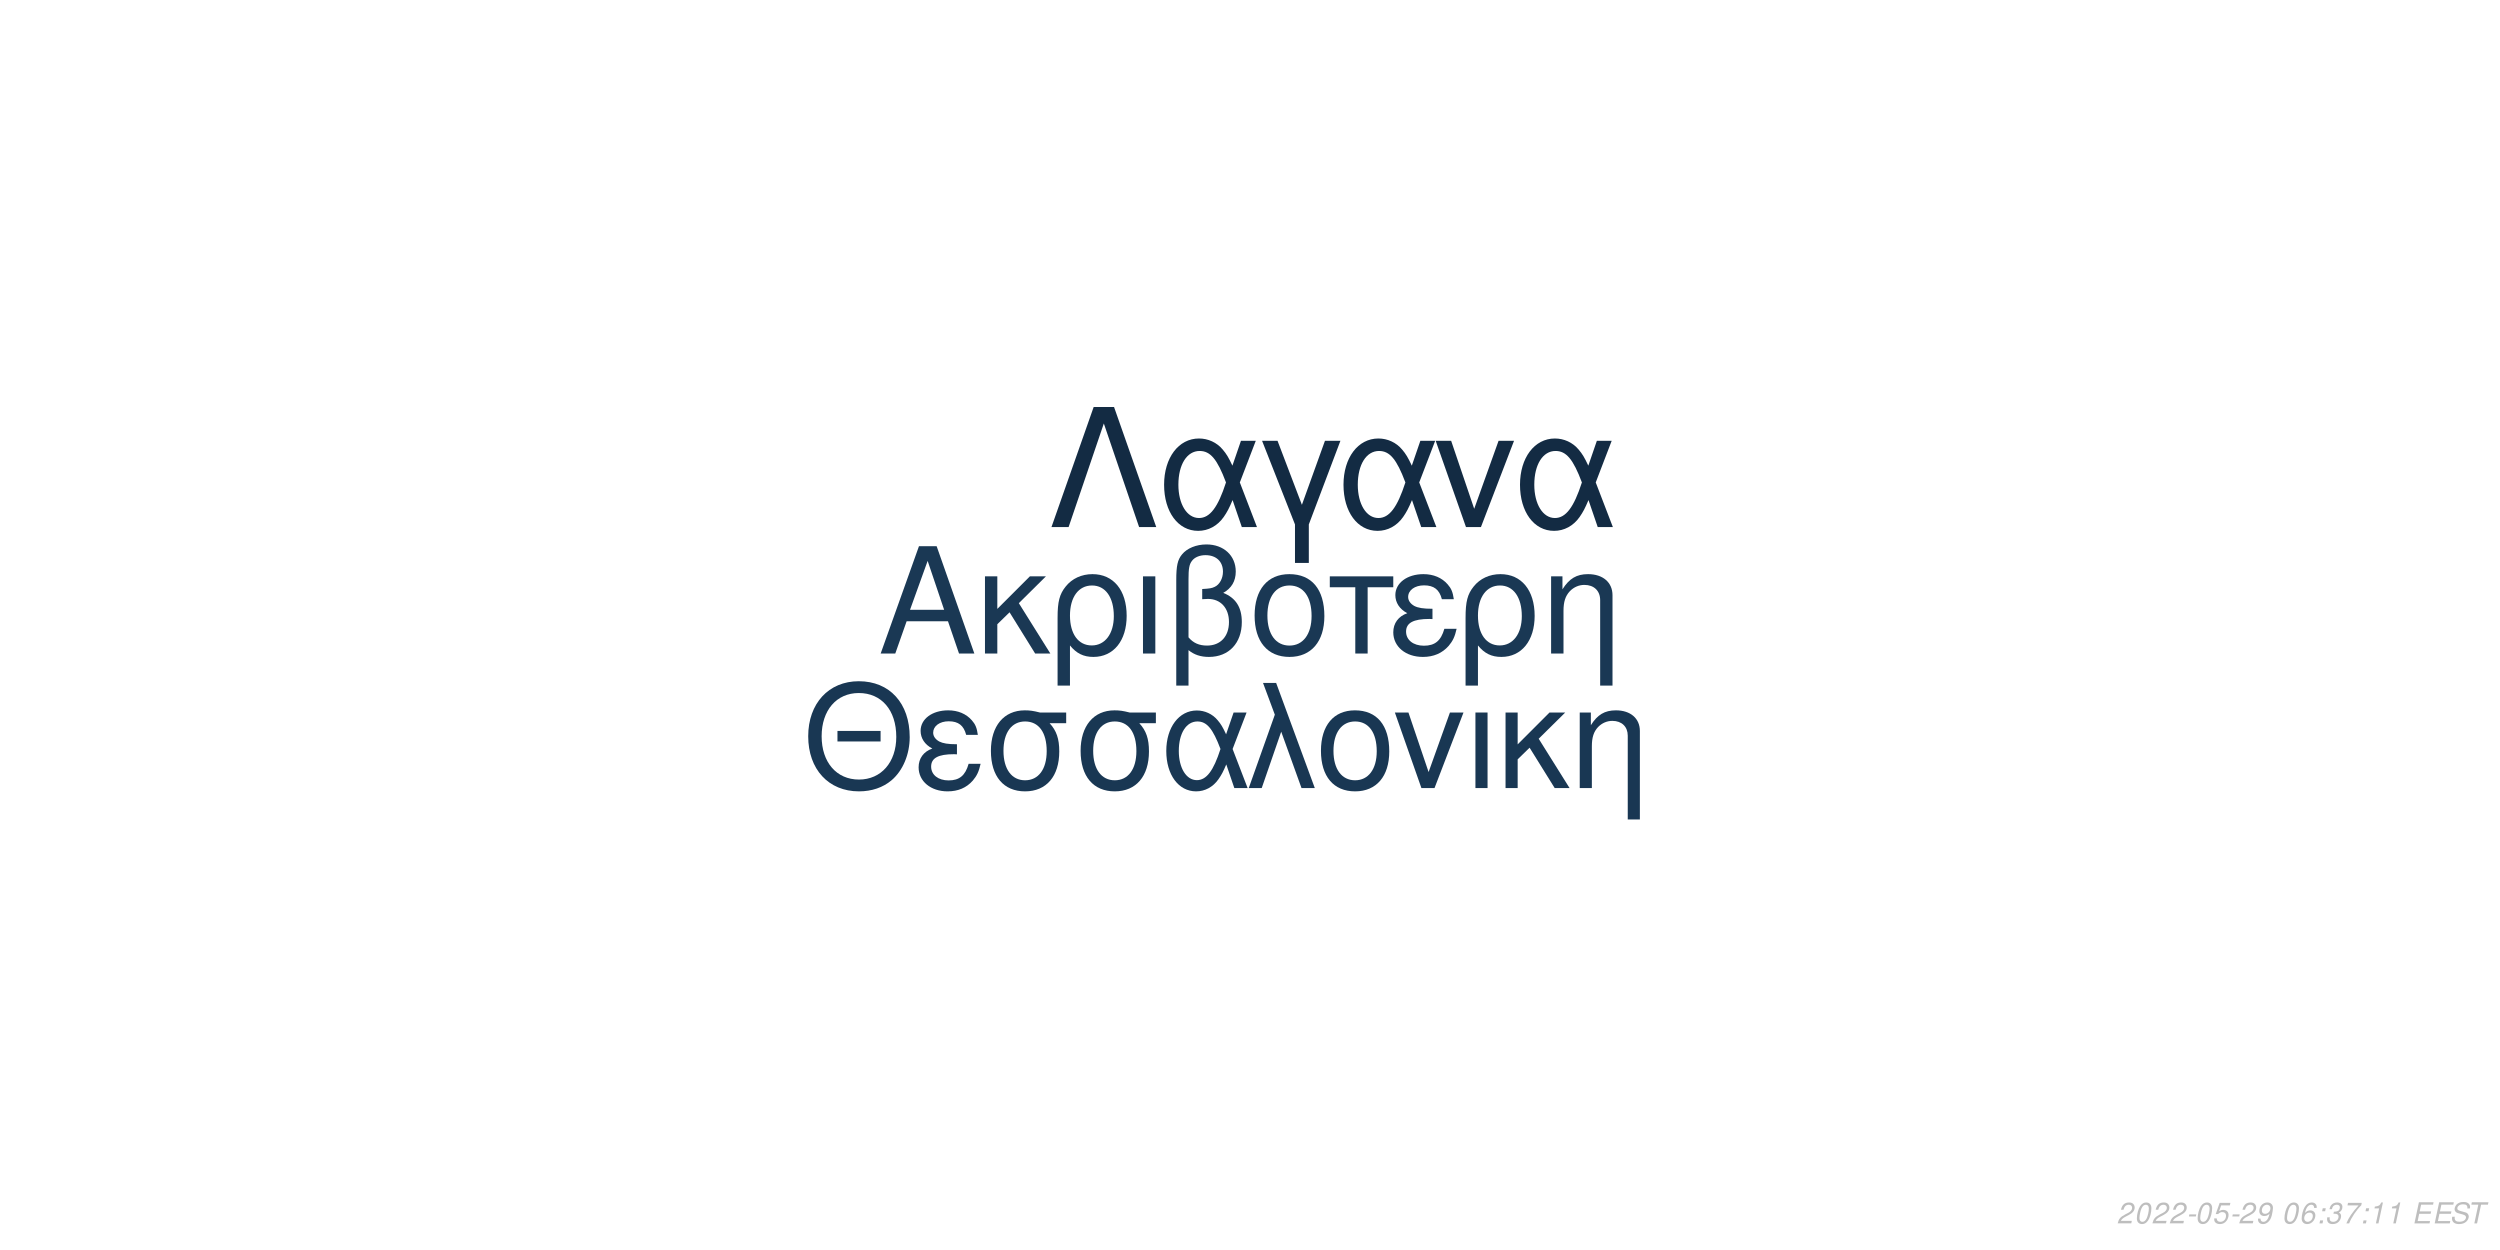
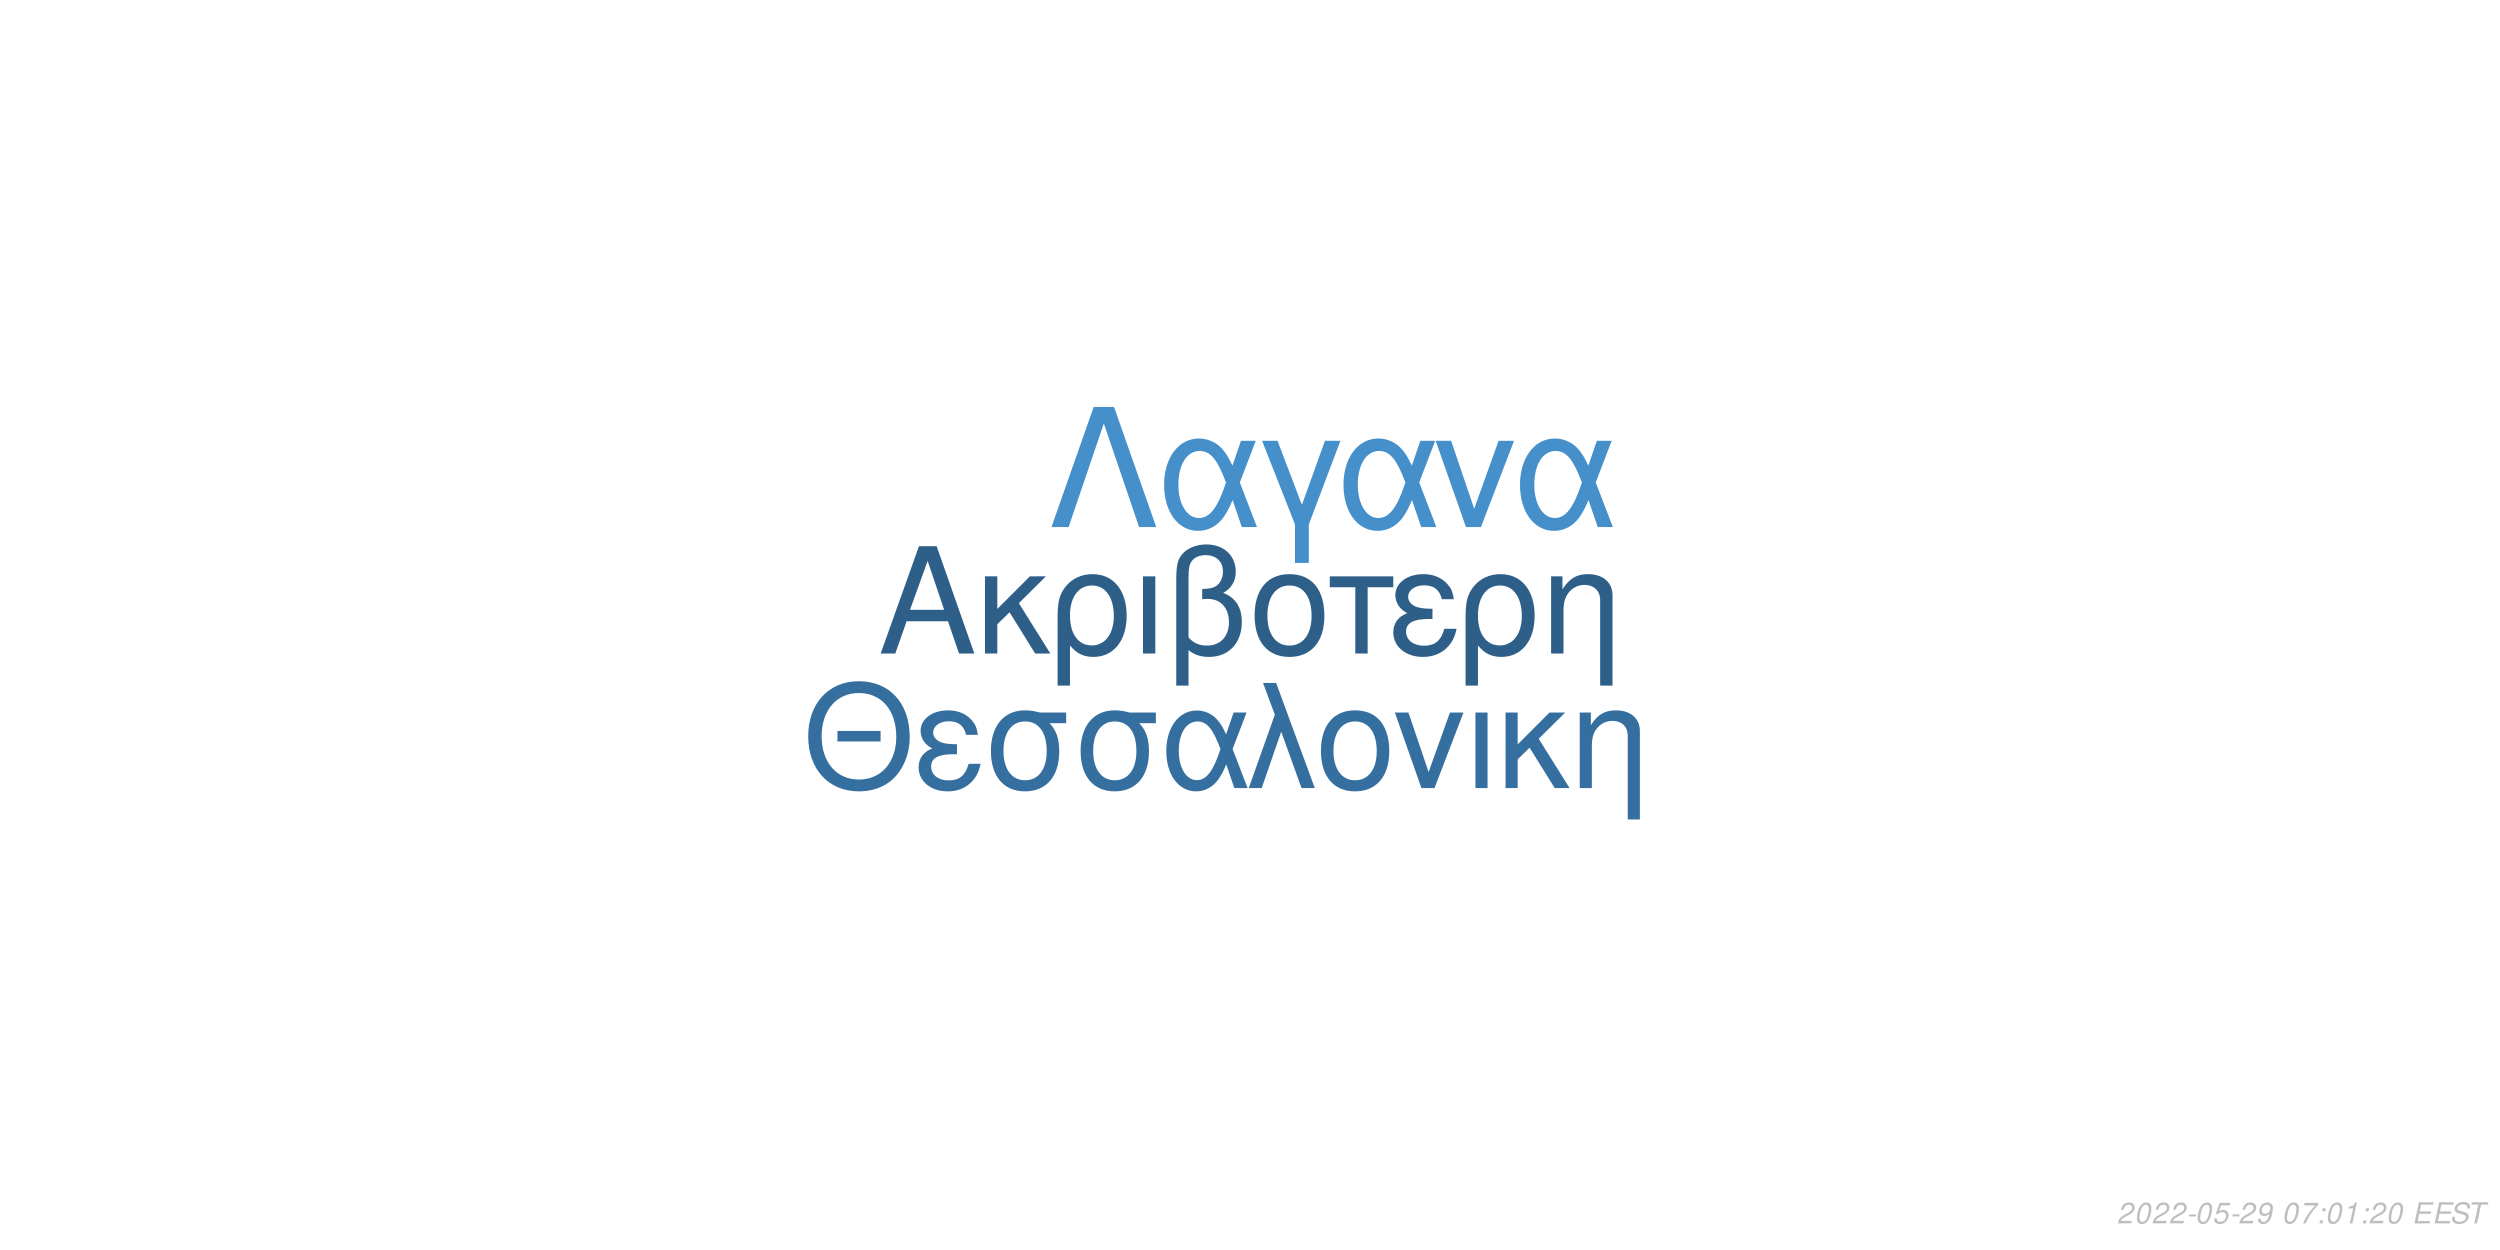
<svg xmlns="http://www.w3.org/2000/svg" xmlns:xlink="http://www.w3.org/1999/xlink" width="864pt" height="432pt" viewBox="0 0 864 432" version="1.1">
  <defs>
    <g>
      <symbol overflow="visible" id="glyph0-0">
        <path style="stroke:none;" d="" />
      </symbol>
      <symbol overflow="visible" id="glyph0-1">
        <path style="stroke:none;" d="M 24.125 -11.141 L 27.938 0 L 33.234 0 L 20.203 -37.094 L 14.094 -37.094 L 0.859 0 L 5.906 0 L 9.828 -11.141 Z M 22.797 -15.109 L 11 -15.109 L 17.094 -32.016 Z M 22.797 -15.109 " />
      </symbol>
      <symbol overflow="visible" id="glyph0-2">
        <path style="stroke:none;" d="M 7.172 -15.422 L 7.172 -26.672 L 2.906 -26.672 L 2.906 0 L 7.172 0 L 7.172 -10.125 L 11.406 -14.25 L 20.25 0 L 25.5 0 L 14.609 -17.406 L 23.969 -26.672 L 18.422 -26.672 Z M 7.172 -15.422 " />
      </symbol>
      <symbol overflow="visible" id="glyph0-3">
        <path style="stroke:none;" d="M 3 11.094 L 7.281 11.094 L 7.281 -2.797 C 9.516 -0.047 11.953 1.172 15.375 1.172 C 22.344 1.172 26.875 -4.422 26.875 -13.031 C 26.875 -21.891 22.297 -27.438 15.062 -27.438 C 11.297 -27.438 7.984 -25.906 5.797 -23.156 C 3.672 -20.516 3 -17.969 3 -12.359 Z M 14.906 -23.516 C 19.547 -23.516 22.438 -19.438 22.438 -12.922 C 22.438 -6.812 19.391 -2.797 14.812 -2.797 C 10.172 -2.797 7.281 -6.766 7.281 -13.125 C 7.281 -19.484 10.234 -23.516 14.906 -23.516 Z M 14.906 -23.516 " />
      </symbol>
      <symbol overflow="visible" id="glyph0-4">
        <path style="stroke:none;" d="M 3.516 0 L 7.781 0 L 7.781 -26.672 L 3.516 -26.672 Z M 3.516 0 " />
      </symbol>
      <symbol overflow="visible" id="glyph0-5">
        <path style="stroke:none;" d="M 4.016 11.094 L 8.25 11.094 L 8.25 -1.172 C 10.172 0.406 12.422 1.172 15.312 1.172 C 22.188 1.172 26.672 -3.609 26.672 -10.891 C 26.672 -15.984 24.578 -19.234 20.25 -20.969 C 23.109 -22.547 24.578 -25.031 24.578 -28.344 C 24.578 -33.844 20.406 -37.703 14.453 -37.703 C 10.938 -37.703 7.734 -36.391 6 -34.25 C 4.484 -32.422 4.016 -30.328 4.016 -25.391 Z M 8.25 -25.656 C 8.25 -29.359 8.5 -30.844 9.469 -32.062 C 10.375 -33.281 12.156 -34 14.094 -34 C 17.812 -34 20.156 -31.812 20.156 -28.297 C 20.156 -25.953 18.984 -23.812 17.297 -23.047 C 16.281 -22.547 15.469 -22.438 12.984 -22.297 L 12.984 -18.781 C 13.734 -18.828 14.344 -18.875 14.969 -18.875 C 19.344 -18.875 22.234 -15.719 22.234 -10.891 C 22.234 -5.906 19.281 -2.75 14.656 -2.75 C 11.953 -2.75 9.922 -3.609 8.25 -5.594 Z M 8.25 -25.656 " />
      </symbol>
      <symbol overflow="visible" id="glyph0-6">
        <path style="stroke:none;" d="M 14.094 -27.438 C 6.562 -27.438 2.094 -22.094 2.094 -13.125 C 2.094 -4.125 6.562 1.172 14.141 1.172 C 21.672 1.172 26.203 -4.172 26.203 -12.922 C 26.203 -22.188 21.828 -27.438 14.094 -27.438 Z M 14.141 -23.516 C 18.938 -23.516 21.781 -19.594 21.781 -12.984 C 21.781 -6.672 18.828 -2.75 14.141 -2.75 C 9.422 -2.75 6.516 -6.672 6.516 -13.125 C 6.516 -19.594 9.422 -23.516 14.141 -23.516 Z M 14.141 -23.516 " />
      </symbol>
      <symbol overflow="visible" id="glyph0-7">
        <path style="stroke:none;" d="M 7.891 0 L 12.156 0 L 12.156 -22.906 L 21.016 -22.906 L 21.016 -26.672 L -0.922 -26.672 L -0.922 -22.906 L 7.891 -22.906 Z M 7.891 0 " />
      </symbol>
      <symbol overflow="visible" id="glyph0-8">
        <path style="stroke:none;" d="M 14.562 -15.469 C 11.344 -15.469 9.562 -15.781 8.297 -16.438 C 6.922 -17.203 6.156 -18.328 6.156 -19.547 C 6.156 -21.891 8.453 -23.562 11.656 -23.562 C 15.062 -23.562 16.953 -22.094 17.812 -18.781 L 21.938 -18.781 C 21.578 -21.266 21.062 -22.5 19.797 -23.922 C 17.812 -26.203 14.906 -27.438 11.453 -27.438 C 5.797 -27.438 1.734 -24.375 1.734 -20.203 C 1.734 -17.609 3.156 -15.375 5.859 -13.938 C 2.797 -12.875 1.016 -10.484 1.016 -7.328 C 1.016 -2.391 5.297 1.172 11.25 1.172 C 14.969 1.172 17.906 -0.109 20.156 -2.641 C 21.578 -4.328 22.297 -5.797 22.906 -8.547 L 18.672 -8.547 C 17.5 -4.422 15.422 -2.703 11.609 -2.703 C 7.938 -2.703 5.438 -4.688 5.438 -7.578 C 5.438 -10.578 7.938 -11.953 13.484 -11.953 C 13.641 -11.953 14.094 -11.953 14.562 -11.906 Z M 14.562 -15.469 " />
      </symbol>
      <symbol overflow="visible" id="glyph0-9">
        <path style="stroke:none;" d="M 3.562 -26.672 L 3.562 0 L 7.844 0 L 7.844 -14.703 C 7.844 -17.906 8.5 -19.891 10.031 -21.531 C 11.406 -22.953 13.188 -23.719 15.062 -23.719 C 18.375 -23.719 20.516 -21.672 20.516 -18.469 L 20.516 11.094 L 24.781 11.094 L 24.781 -20.156 C 24.781 -24.578 21.469 -27.438 16.328 -27.438 C 12.359 -27.438 9.828 -25.906 7.484 -22.188 L 7.484 -26.672 Z M 3.562 -26.672 " />
      </symbol>
      <symbol overflow="visible" id="glyph1-0">
        <path style="stroke:none;" d="" />
      </symbol>
      <symbol overflow="visible" id="glyph1-1">
        <path style="stroke:none;" d="M 26.859 -19.734 L 11.953 -19.734 L 11.953 -16.094 L 26.859 -16.094 Z M 19.328 -36.922 C 8.922 -36.922 1.844 -29.25 1.844 -17.891 C 1.844 -6.484 8.875 1.141 19.391 1.141 C 23.812 1.141 27.703 -0.203 30.641 -2.688 C 34.578 -6.031 36.922 -11.656 36.922 -17.594 C 36.922 -29.297 30 -36.922 19.328 -36.922 Z M 19.328 -32.844 C 27.203 -32.844 32.281 -26.906 32.281 -17.688 C 32.281 -8.922 27.062 -2.938 19.391 -2.938 C 11.609 -2.938 6.484 -8.922 6.484 -17.891 C 6.484 -26.859 11.609 -32.844 19.328 -32.844 Z M 19.328 -32.844 " />
      </symbol>
      <symbol overflow="visible" id="glyph1-2">
        <path style="stroke:none;" d="M 14.25 -15.141 C 11.109 -15.141 9.375 -15.453 8.125 -16.094 C 6.781 -16.844 6.031 -17.938 6.031 -19.141 C 6.031 -21.422 8.266 -23.078 11.406 -23.078 C 14.75 -23.078 16.594 -21.625 17.438 -18.391 L 21.469 -18.391 C 21.125 -20.828 20.625 -22.031 19.391 -23.422 C 17.438 -25.656 14.594 -26.859 11.219 -26.859 C 5.688 -26.859 1.688 -23.875 1.688 -19.781 C 1.688 -17.234 3.094 -15.047 5.734 -13.656 C 2.734 -12.609 1 -10.266 1 -7.172 C 1 -2.344 5.188 1.141 11.016 1.141 C 14.656 1.141 17.547 -0.094 19.734 -2.594 C 21.125 -4.234 21.828 -5.688 22.422 -8.375 L 18.281 -8.375 C 17.141 -4.328 15.094 -2.641 11.359 -2.641 C 7.766 -2.641 5.328 -4.578 5.328 -7.422 C 5.328 -10.359 7.766 -11.703 13.203 -11.703 C 13.359 -11.703 13.797 -11.703 14.25 -11.656 Z M 14.25 -15.141 " />
      </symbol>
      <symbol overflow="visible" id="glyph1-3">
        <path style="stroke:none;" d="M 29 -26.109 L 19.938 -26.109 C 17.594 -26.703 16.438 -26.859 14.703 -26.859 C 7.469 -26.859 2.984 -21.469 2.984 -12.859 C 2.984 -4.031 7.375 1.141 14.797 1.141 C 22.172 1.141 26.609 -4.078 26.609 -12.656 C 26.609 -17.047 25.656 -19.828 23.266 -22.422 L 29 -22.422 Z M 14.797 -23.016 C 19.531 -23.016 22.266 -19.234 22.266 -12.75 C 22.266 -6.531 19.438 -2.688 14.797 -2.688 C 10.172 -2.688 7.328 -6.531 7.328 -12.859 C 7.328 -19.188 10.172 -23.016 14.797 -23.016 Z M 14.797 -23.016 " />
      </symbol>
      <symbol overflow="visible" id="glyph1-4">
        <path style="stroke:none;" d="M 29.344 -26.109 L 24.859 -26.109 L 22.266 -18.578 C 21.125 -21.031 20.484 -22.125 19.328 -23.469 C 17.547 -25.609 14.906 -26.812 12.156 -26.812 C 5.984 -26.812 1.594 -20.984 1.594 -12.812 C 1.594 -4.578 5.828 1.141 11.906 1.141 C 14.953 1.141 17.734 -0.344 19.625 -3.047 C 20.672 -4.531 21.281 -5.688 22.328 -8.172 L 25.109 0 L 29.703 0 L 24.516 -13.5 Z M 20.328 -13.5 C 17.891 -5.922 15.453 -2.734 12.156 -2.734 C 8.516 -2.734 5.922 -6.922 5.922 -12.812 C 5.922 -18.938 8.516 -23.016 12.359 -23.016 C 15.594 -23.016 17.688 -20.531 20.328 -13.5 Z M 20.328 -13.5 " />
      </symbol>
      <symbol overflow="visible" id="glyph1-5">
        <path style="stroke:none;" d="M 1.094 0 L 5.578 0 L 12.312 -19.484 L 19.328 0 L 23.922 0 L 10.562 -36.328 L 6.031 -36.328 L 10.109 -25.359 Z M 1.094 0 " />
      </symbol>
      <symbol overflow="visible" id="glyph1-6">
        <path style="stroke:none;" d="M 13.797 -26.859 C 6.422 -26.859 2.047 -21.625 2.047 -12.859 C 2.047 -4.031 6.422 1.141 13.859 1.141 C 21.234 1.141 25.656 -4.078 25.656 -12.656 C 25.656 -21.719 21.375 -26.859 13.797 -26.859 Z M 13.859 -23.016 C 18.531 -23.016 21.328 -19.188 21.328 -12.703 C 21.328 -6.531 18.438 -2.688 13.859 -2.688 C 9.219 -2.688 6.375 -6.531 6.375 -12.859 C 6.375 -19.188 9.219 -23.016 13.859 -23.016 Z M 13.859 -23.016 " />
      </symbol>
      <symbol overflow="visible" id="glyph1-7">
        <path style="stroke:none;" d="M 14.297 0 L 24.312 -26.109 L 19.625 -26.109 L 12.25 -5.531 L 5.281 -26.109 L 0.594 -26.109 L 9.766 0 Z M 14.297 0 " />
      </symbol>
      <symbol overflow="visible" id="glyph1-8">
        <path style="stroke:none;" d="M 3.438 0 L 7.625 0 L 7.625 -26.109 L 3.438 -26.109 Z M 3.438 0 " />
      </symbol>
      <symbol overflow="visible" id="glyph1-9">
        <path style="stroke:none;" d="M 7.031 -15.094 L 7.031 -26.109 L 2.844 -26.109 L 2.844 0 L 7.031 0 L 7.031 -9.922 L 11.156 -13.953 L 19.828 0 L 24.969 0 L 14.297 -17.047 L 23.469 -26.109 L 18.031 -26.109 Z M 7.031 -15.094 " />
      </symbol>
      <symbol overflow="visible" id="glyph1-10">
        <path style="stroke:none;" d="M 3.484 -26.109 L 3.484 0 L 7.672 0 L 7.672 -14.406 C 7.672 -17.547 8.328 -19.484 9.812 -21.078 C 11.156 -22.469 12.906 -23.219 14.75 -23.219 C 17.984 -23.219 20.078 -21.234 20.078 -18.094 L 20.078 10.859 L 24.266 10.859 L 24.266 -19.734 C 24.266 -24.062 21.031 -26.859 16 -26.859 C 12.109 -26.859 9.609 -25.359 7.328 -21.719 L 7.328 -26.109 Z M 3.484 -26.109 " />
      </symbol>
      <symbol overflow="visible" id="glyph2-0">
        <path style="stroke:none;" d="" />
      </symbol>
      <symbol overflow="visible" id="glyph2-1">
        <path style="stroke:none;" d="M 22.531 -41.484 L 15.484 -41.484 L 0.906 0 L 6.828 0 L 19 -35.797 L 31.188 0 L 37.109 0 Z M 22.531 -41.484 " />
      </symbol>
      <symbol overflow="visible" id="glyph2-2">
        <path style="stroke:none;" d="M 33.516 -29.812 L 28.391 -29.812 L 25.438 -21.219 C 24.125 -24.016 23.391 -25.266 22.078 -26.797 C 20.031 -29.25 17.016 -30.609 13.891 -30.609 C 6.828 -30.609 1.828 -23.953 1.828 -14.625 C 1.828 -5.234 6.656 1.312 13.594 1.312 C 17.078 1.312 20.266 -0.391 22.422 -3.469 C 23.609 -5.172 24.297 -6.484 25.5 -9.328 L 28.688 0 L 33.922 0 L 28 -15.422 Z M 23.219 -15.422 C 20.422 -6.766 17.641 -3.125 13.891 -3.125 C 9.734 -3.125 6.766 -7.906 6.766 -14.625 C 6.766 -21.625 9.734 -26.297 14.109 -26.297 C 17.812 -26.297 20.203 -23.453 23.219 -15.422 Z M 23.219 -15.422 " />
      </symbol>
      <symbol overflow="visible" id="glyph2-3">
        <path style="stroke:none;" d="M 12.062 12.406 L 16.844 12.406 L 16.844 -0.906 L 27.766 -29.812 L 22.422 -29.812 L 14.453 -7.688 L 6.031 -29.812 L 0.688 -29.812 L 12.062 -0.906 Z M 12.062 12.406 " />
      </symbol>
      <symbol overflow="visible" id="glyph2-4">
        <path style="stroke:none;" d="M 16.328 0 L 27.766 -29.812 L 22.422 -29.812 L 14 -6.312 L 6.031 -29.812 L 0.688 -29.812 L 11.156 0 Z M 16.328 0 " />
      </symbol>
      <symbol overflow="visible" id="glyph3-0">
        <path style="stroke:none;" d="" />
      </symbol>
      <symbol overflow="visible" id="glyph3-1">
        <path style="stroke:none;" d="M 5.234 -0.875 L 1.469 -0.875 C 1.641 -1.375 2.203 -1.891 3.109 -2.344 L 4.234 -2.938 C 5.562 -3.625 6.219 -4.469 6.219 -5.484 C 6.219 -5.938 6.062 -6.359 5.797 -6.656 C 5.469 -7.047 4.984 -7.234 4.312 -7.234 C 2.766 -7.234 1.891 -6.453 1.484 -4.734 L 2.375 -4.734 C 2.484 -5.188 2.609 -5.484 2.797 -5.75 C 3.094 -6.203 3.609 -6.453 4.188 -6.453 C 4.891 -6.453 5.344 -6.031 5.344 -5.375 C 5.344 -4.703 4.859 -4.094 4.016 -3.656 L 2.984 -3.125 C 1.234 -2.188 0.797 -1.656 0.344 -0.016 L 5.047 -0.016 Z M 5.234 -0.875 " />
      </symbol>
      <symbol overflow="visible" id="glyph3-2">
        <path style="stroke:none;" d="M 4.203 -7.234 C 3.375 -7.234 2.688 -6.812 2.125 -5.984 C 1.484 -5.047 0.984 -3.188 0.984 -1.734 C 0.984 -1.109 1.172 -0.562 1.484 -0.266 C 1.797 0.047 2.281 0.234 2.766 0.234 C 3.625 0.234 4.281 -0.156 4.859 -1.016 C 5.516 -1.953 6 -3.797 6 -5.266 C 6 -6.5 5.328 -7.234 4.203 -7.234 Z M 4.094 -6.453 C 4.734 -6.453 5.125 -5.984 5.125 -5.156 C 5.125 -4.203 4.781 -2.625 4.406 -1.812 C 3.984 -0.938 3.516 -0.547 2.875 -0.547 C 2.25 -0.547 1.875 -1.031 1.875 -1.828 C 1.875 -2.797 2.203 -4.344 2.594 -5.203 C 2.984 -6.047 3.453 -6.453 4.094 -6.453 Z M 4.094 -6.453 " />
      </symbol>
      <symbol overflow="visible" id="glyph3-3">
        <path style="stroke:none;" d="M 3.516 -3.125 L 1.125 -3.125 L 0.969 -2.406 L 3.359 -2.406 Z M 3.516 -3.125 " />
      </symbol>
      <symbol overflow="visible" id="glyph3-4">
        <path style="stroke:none;" d="M 6.297 -7.094 L 2.594 -7.094 L 1.234 -3.234 L 2.047 -3.234 C 2.656 -3.766 2.938 -3.906 3.531 -3.906 C 4.328 -3.906 4.797 -3.453 4.797 -2.688 C 4.797 -1.438 3.969 -0.547 2.828 -0.547 C 2.031 -0.547 1.609 -0.938 1.578 -1.734 L 0.703 -1.734 L 0.703 -1.516 C 0.703 -0.938 0.844 -0.547 1.188 -0.266 C 1.562 0.062 2.078 0.234 2.703 0.234 C 3.656 0.234 4.391 -0.156 4.984 -0.922 C 5.422 -1.5 5.672 -2.234 5.672 -2.953 C 5.672 -4 4.938 -4.672 3.812 -4.672 C 3.328 -4.672 2.906 -4.547 2.406 -4.234 L 3.109 -6.219 L 6.109 -6.219 Z M 6.297 -7.094 " />
      </symbol>
      <symbol overflow="visible" id="glyph3-5">
        <path style="stroke:none;" d="M 0.844 -1.656 C 0.844 -1.547 0.844 -1.438 0.844 -1.375 C 0.844 -0.406 1.531 0.234 2.578 0.234 C 3.203 0.234 3.766 0.016 4.297 -0.438 C 4.938 -1 5.312 -1.656 5.594 -2.719 C 5.844 -3.672 6.016 -4.766 6.016 -5.375 C 6.016 -5.844 5.844 -6.328 5.547 -6.656 C 5.203 -7.031 4.703 -7.234 4.062 -7.234 C 2.516 -7.234 1.297 -5.938 1.297 -4.266 C 1.297 -3.203 1.984 -2.547 3.047 -2.547 C 3.484 -2.547 3.953 -2.672 4.281 -2.891 C 4.406 -2.984 4.547 -3.078 4.828 -3.344 C 4.438 -1.484 3.703 -0.547 2.703 -0.547 C 2.109 -0.547 1.719 -0.938 1.719 -1.547 L 1.719 -1.656 Z M 3.953 -6.453 C 4.625 -6.453 5.141 -5.953 5.141 -5.281 C 5.141 -4.188 4.312 -3.312 3.297 -3.312 C 2.594 -3.312 2.172 -3.734 2.172 -4.453 C 2.172 -5.562 2.984 -6.453 3.953 -6.453 Z M 3.953 -6.453 " />
      </symbol>
      <symbol overflow="visible" id="glyph3-6">
        <path style="stroke:none;" d="" />
      </symbol>
      <symbol overflow="visible" id="glyph3-7">
-         <path style="stroke:none;" d="M 6.125 -5.344 L 6.141 -5.625 C 6.141 -6.609 5.453 -7.234 4.391 -7.234 C 3.438 -7.234 2.641 -6.719 2.016 -5.703 C 1.422 -4.781 0.938 -2.953 0.938 -1.688 C 0.938 -0.516 1.688 0.234 2.859 0.234 C 3.703 0.234 4.438 -0.156 5 -0.875 C 5.406 -1.422 5.672 -2.156 5.672 -2.766 C 5.672 -3.812 4.969 -4.5 3.906 -4.5 C 3.234 -4.5 2.672 -4.234 2.094 -3.625 C 2.406 -5.375 3.234 -6.453 4.25 -6.453 C 4.703 -6.453 5.062 -6.234 5.172 -5.844 C 5.203 -5.719 5.234 -5.578 5.25 -5.344 Z M 3.656 -3.734 C 4.344 -3.734 4.797 -3.281 4.797 -2.625 C 4.797 -1.469 3.984 -0.547 2.984 -0.547 C 2.297 -0.547 1.812 -1.047 1.812 -1.766 C 1.812 -2.859 2.625 -3.734 3.656 -3.734 Z M 3.656 -3.734 " />
+         <path style="stroke:none;" d="M 6.703 -7.094 L 1.953 -7.094 L 1.766 -6.219 L 5.594 -6.219 C 3.344 -3.688 2.266 -2.109 1.375 0 L 2.344 0 C 3.031 -1.906 4.828 -4.594 6.547 -6.281 Z M 6.703 -7.094 " />
      </symbol>
      <symbol overflow="visible" id="glyph3-8">
        <path style="stroke:none;" d="M 2.359 -1.031 L 1.312 -1.031 L 1.094 0 L 2.141 0 Z M 3.266 -5.234 L 2.219 -5.234 L 2 -4.203 L 3.047 -4.203 Z M 3.266 -5.234 " />
      </symbol>
      <symbol overflow="visible" id="glyph3-9">
-         <path style="stroke:none;" d="M 2.922 -3.312 C 3.125 -3.344 3.234 -3.344 3.375 -3.344 C 4.203 -3.344 4.688 -3 4.688 -2.406 C 4.688 -1.312 3.906 -0.547 2.781 -0.547 C 2.047 -0.547 1.594 -0.938 1.594 -1.562 C 1.594 -1.719 1.609 -1.844 1.656 -2.094 L 0.766 -2.094 C 0.734 -1.797 0.719 -1.641 0.719 -1.469 C 0.719 -0.375 1.406 0.234 2.641 0.234 C 3.547 0.234 4.297 -0.078 4.812 -0.656 C 5.266 -1.156 5.562 -1.875 5.562 -2.547 C 5.562 -3.125 5.344 -3.453 4.797 -3.734 C 5.641 -4.234 6.016 -4.844 6.016 -5.734 C 6.016 -6.656 5.312 -7.234 4.203 -7.234 C 3.375 -7.234 2.672 -6.938 2.188 -6.375 C 1.891 -6.031 1.703 -5.641 1.516 -4.906 L 2.391 -4.906 C 2.5 -5.359 2.594 -5.594 2.734 -5.812 C 3.047 -6.234 3.516 -6.453 4.078 -6.453 C 4.734 -6.453 5.141 -6.125 5.141 -5.578 C 5.141 -5.188 5.016 -4.797 4.797 -4.547 C 4.516 -4.234 4 -4.062 3.266 -4.062 L 3.078 -4.062 Z M 2.922 -3.312 " />
+         <path style="stroke:none;" d="M 3.703 -5.188 L 2.594 0 L 3.469 0 L 5.016 -7.234 L 4.438 -7.234 C 3.906 -6.156 3.688 -6.016 2.234 -5.812 L 2.109 -5.188 Z M 3.703 -5.188 " />
      </symbol>
      <symbol overflow="visible" id="glyph3-10">
-         <path style="stroke:none;" d="M 6.703 -7.094 L 1.953 -7.094 L 1.766 -6.219 L 5.594 -6.219 C 3.344 -3.688 2.266 -2.109 1.375 0 L 2.344 0 C 3.031 -1.906 4.828 -4.594 6.547 -6.281 Z M 6.703 -7.094 " />
+         <path style="stroke:none;" d="M 2.547 -3.312 L 6.5 -3.312 L 6.688 -4.141 L 2.719 -4.141 L 3.219 -6.469 L 7.344 -6.469 L 7.516 -7.297 L 2.453 -7.297 L 0.906 0 L 6.125 0 L 6.297 -0.812 L 2.016 -0.812 Z M 2.547 -3.312 " />
      </symbol>
      <symbol overflow="visible" id="glyph3-11">
-         <path style="stroke:none;" d="M 3.703 -5.188 L 2.594 0 L 3.469 0 L 5.016 -7.234 L 4.438 -7.234 C 3.906 -6.156 3.688 -6.016 2.234 -5.812 L 2.109 -5.188 Z M 3.703 -5.188 " />
+         <path style="stroke:none;" d="M 7.062 -5.156 C 7.125 -5.438 7.141 -5.562 7.141 -5.703 C 7.141 -6.156 6.938 -6.594 6.594 -6.891 C 6.188 -7.25 5.656 -7.406 4.875 -7.406 C 3.844 -7.406 3.047 -7.125 2.5 -6.562 C 2.094 -6.141 1.781 -5.438 1.781 -4.922 C 1.781 -4.297 2.219 -3.766 2.891 -3.562 L 4.594 -3.094 C 5.406 -2.859 5.734 -2.578 5.734 -2.094 C 5.734 -1.781 5.547 -1.406 5.266 -1.141 C 4.844 -0.766 4.266 -0.578 3.453 -0.578 C 2.328 -0.578 1.812 -0.984 1.812 -1.906 C 1.812 -2.047 1.812 -2.125 1.844 -2.312 L 0.984 -2.312 C 0.906 -2.062 0.891 -1.906 0.891 -1.688 C 0.891 -0.484 1.797 0.234 3.297 0.234 C 4.359 0.234 5.234 -0.062 5.812 -0.609 C 6.344 -1.078 6.688 -1.797 6.688 -2.375 C 6.688 -2.641 6.609 -2.906 6.453 -3.156 C 6.234 -3.5 5.938 -3.703 5.469 -3.828 L 3.75 -4.312 C 2.984 -4.547 2.734 -4.734 2.734 -5.188 C 2.734 -5.547 2.875 -5.844 3.188 -6.109 C 3.547 -6.438 4.031 -6.594 4.703 -6.594 C 5.266 -6.594 5.688 -6.484 5.906 -6.297 C 6.094 -6.125 6.219 -5.797 6.219 -5.516 C 6.219 -5.422 6.203 -5.344 6.188 -5.156 Z M 7.062 -5.156 " />
      </symbol>
      <symbol overflow="visible" id="glyph3-12">
-         <path style="stroke:none;" d="M 2.547 -3.312 L 6.5 -3.312 L 6.688 -4.141 L 2.719 -4.141 L 3.219 -6.469 L 7.344 -6.469 L 7.516 -7.297 L 2.453 -7.297 L 0.906 0 L 6.125 0 L 6.297 -0.812 L 2.016 -0.812 Z M 2.547 -3.312 " />
-       </symbol>
-       <symbol overflow="visible" id="glyph3-13">
-         <path style="stroke:none;" d="M 7.062 -5.156 C 7.125 -5.438 7.141 -5.562 7.141 -5.703 C 7.141 -6.156 6.938 -6.594 6.594 -6.891 C 6.188 -7.25 5.656 -7.406 4.875 -7.406 C 3.844 -7.406 3.047 -7.125 2.5 -6.562 C 2.094 -6.141 1.781 -5.438 1.781 -4.922 C 1.781 -4.297 2.219 -3.766 2.891 -3.562 L 4.594 -3.094 C 5.406 -2.859 5.734 -2.578 5.734 -2.094 C 5.734 -1.781 5.547 -1.406 5.266 -1.141 C 4.844 -0.766 4.266 -0.578 3.453 -0.578 C 2.328 -0.578 1.812 -0.984 1.812 -1.906 C 1.812 -2.047 1.812 -2.125 1.844 -2.312 L 0.984 -2.312 C 0.906 -2.062 0.891 -1.906 0.891 -1.688 C 0.891 -0.484 1.797 0.234 3.297 0.234 C 4.359 0.234 5.234 -0.062 5.812 -0.609 C 6.344 -1.078 6.688 -1.797 6.688 -2.375 C 6.688 -2.641 6.609 -2.906 6.453 -3.156 C 6.234 -3.5 5.938 -3.703 5.469 -3.828 L 3.75 -4.312 C 2.984 -4.547 2.734 -4.734 2.734 -5.188 C 2.734 -5.547 2.875 -5.844 3.188 -6.109 C 3.547 -6.438 4.031 -6.594 4.703 -6.594 C 5.266 -6.594 5.688 -6.484 5.906 -6.297 C 6.094 -6.125 6.219 -5.797 6.219 -5.516 C 6.219 -5.422 6.203 -5.344 6.188 -5.156 Z M 7.062 -5.156 " />
-       </symbol>
-       <symbol overflow="visible" id="glyph3-14">
        <path style="stroke:none;" d="M 4.938 -6.469 L 7.312 -6.469 L 7.484 -7.297 L 1.75 -7.297 L 1.578 -6.469 L 3.984 -6.469 L 2.609 0 L 3.547 0 Z M 4.938 -6.469 " />
      </symbol>
    </g>
  </defs>
  <g id="surface1">
    <rect x="0" y="0" width="864" height="432" style="fill:rgb(100%,100%,100%);fill-opacity:1;stroke:none;" />
-     <g style="fill:rgb(10.196%,21.961%,32.941%);fill-opacity:1;">
+     <g style="fill:rgb(17.647%,37.255%,53.725%);fill-opacity:1;">
      <use xlink:href="#glyph0-1" x="303.5" y="225.861" />
      <use xlink:href="#glyph0-2" x="337.5" y="225.861" />
      <use xlink:href="#glyph0-3" x="362.5" y="225.861" />
      <use xlink:href="#glyph0-4" x="391.5" y="225.861" />
      <use xlink:href="#glyph0-5" x="402.5" y="225.861" />
      <use xlink:href="#glyph0-6" x="431.5" y="225.861" />
      <use xlink:href="#glyph0-7" x="460.5" y="225.861" />
      <use xlink:href="#glyph0-8" x="480.5" y="225.861" />
      <use xlink:href="#glyph0-3" x="503.5" y="225.861" />
      <use xlink:href="#glyph0-9" x="532.5" y="225.861" />
    </g>
-     <g style="fill:rgb(9.804%,21.569%,32.549%);fill-opacity:1;">
+     <g style="fill:rgb(20.784%,43.529%,62.353%);fill-opacity:1;">
      <use xlink:href="#glyph1-1" x="277.473" y="272.354" />
      <use xlink:href="#glyph1-2" x="316.473" y="272.354" />
      <use xlink:href="#glyph1-3" x="339.473" y="272.354" />
      <use xlink:href="#glyph1-3" x="370.473" y="272.354" />
      <use xlink:href="#glyph1-4" x="401.473" y="272.354" />
      <use xlink:href="#glyph1-5" x="430.473" y="272.354" />
      <use xlink:href="#glyph1-6" x="454.473" y="272.354" />
      <use xlink:href="#glyph1-7" x="481.473" y="272.354" />
      <use xlink:href="#glyph1-8" x="506.473" y="272.354" />
      <use xlink:href="#glyph1-9" x="517.473" y="272.354" />
      <use xlink:href="#glyph1-10" x="542.473" y="272.354" />
    </g>
-     <g style="fill:rgb(7.451%,16.863%,26.275%);fill-opacity:1;">
+     <g style="fill:rgb(27.059%,56.078%,79.216%);fill-opacity:1;">
      <use xlink:href="#glyph2-1" x="362.484" y="182.152" />
      <use xlink:href="#glyph2-2" x="400.484" y="182.152" />
      <use xlink:href="#glyph2-3" x="435.484" y="182.152" />
      <use xlink:href="#glyph2-2" x="462.484" y="182.152" />
      <use xlink:href="#glyph2-4" x="495.484" y="182.152" />
      <use xlink:href="#glyph2-2" x="523.484" y="182.152" />
    </g>
    <g style="fill:rgb(74.51%,74.51%,74.51%);fill-opacity:1;">
      <use xlink:href="#glyph3-1" x="731.52" y="422.81" />
      <use xlink:href="#glyph3-2" x="737.52" y="422.81" />
      <use xlink:href="#glyph3-1" x="743.52" y="422.81" />
      <use xlink:href="#glyph3-1" x="749.52" y="422.81" />
      <use xlink:href="#glyph3-3" x="755.52" y="422.81" />
      <use xlink:href="#glyph3-2" x="758.52" y="422.81" />
      <use xlink:href="#glyph3-4" x="764.52" y="422.81" />
      <use xlink:href="#glyph3-3" x="770.52" y="422.81" />
      <use xlink:href="#glyph3-1" x="773.52" y="422.81" />
      <use xlink:href="#glyph3-5" x="779.52" y="422.81" />
      <use xlink:href="#glyph3-6" x="785.52" y="422.81" />
      <use xlink:href="#glyph3-2" x="788.52" y="422.81" />
      <use xlink:href="#glyph3-7" x="794.52" y="422.81" />
      <use xlink:href="#glyph3-8" x="800.52" y="422.81" />
-       <use xlink:href="#glyph3-9" x="803.52" y="422.81" />
-       <use xlink:href="#glyph3-10" x="809.52" y="422.81" />
+       <use xlink:href="#glyph3-2" x="803.52" y="422.81" />
+       <use xlink:href="#glyph3-9" x="809.52" y="422.81" />
      <use xlink:href="#glyph3-8" x="815.52" y="422.81" />
-       <use xlink:href="#glyph3-11" x="818.52" y="422.81" />
-       <use xlink:href="#glyph3-11" x="824.52" y="422.81" />
+       <use xlink:href="#glyph3-1" x="818.52" y="422.81" />
+       <use xlink:href="#glyph3-2" x="824.52" y="422.81" />
      <use xlink:href="#glyph3-6" x="830.52" y="422.81" />
-       <use xlink:href="#glyph3-12" x="833.52" y="422.81" />
-       <use xlink:href="#glyph3-12" x="840.52" y="422.81" />
-       <use xlink:href="#glyph3-13" x="846.52" y="422.81" />
-       <use xlink:href="#glyph3-14" x="852.52" y="422.81" />
+       <use xlink:href="#glyph3-10" x="833.52" y="422.81" />
+       <use xlink:href="#glyph3-10" x="840.52" y="422.81" />
+       <use xlink:href="#glyph3-11" x="846.52" y="422.81" />
+       <use xlink:href="#glyph3-12" x="852.52" y="422.81" />
    </g>
  </g>
</svg>
